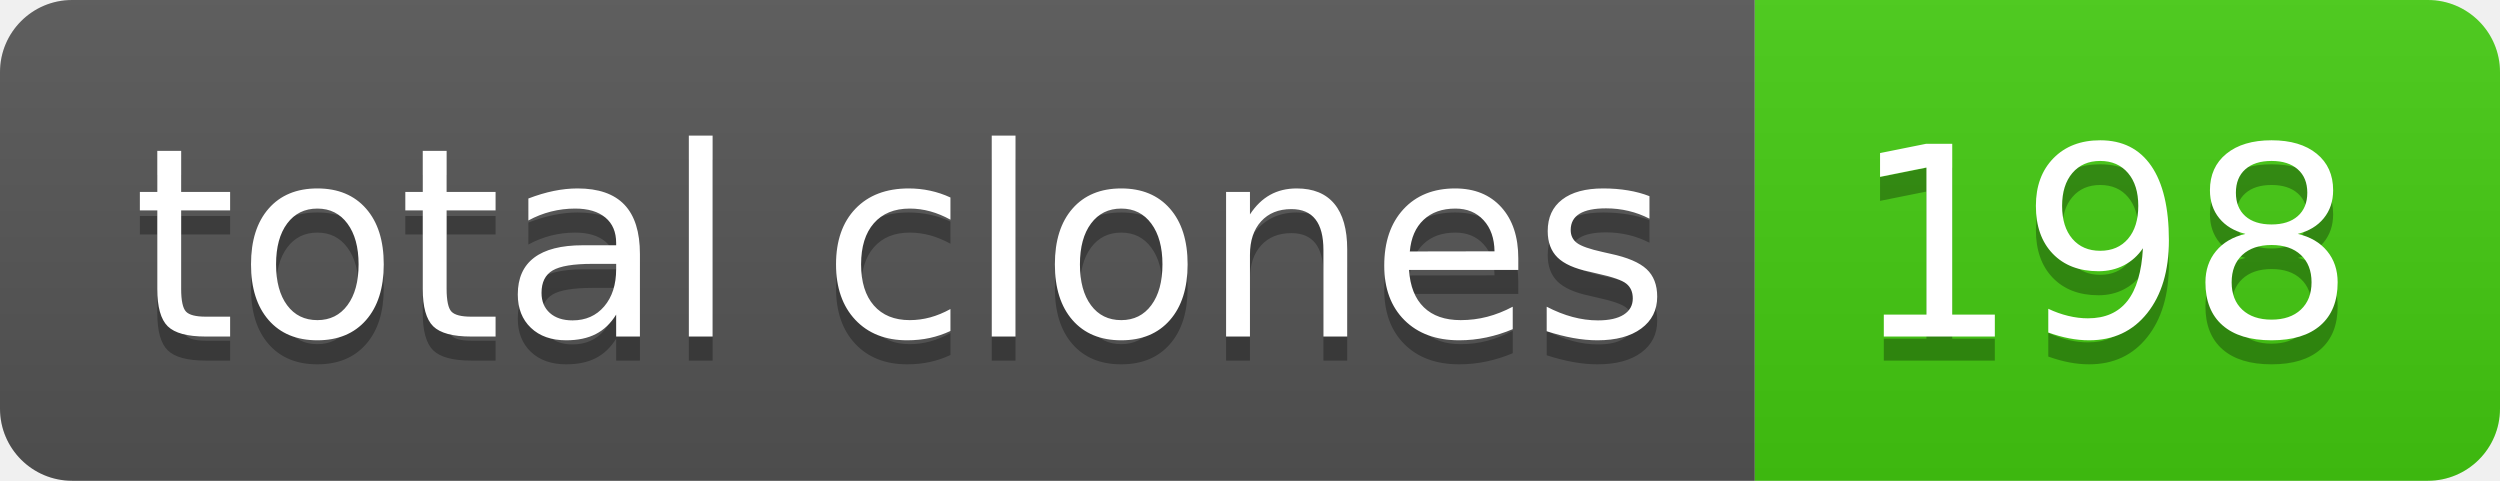
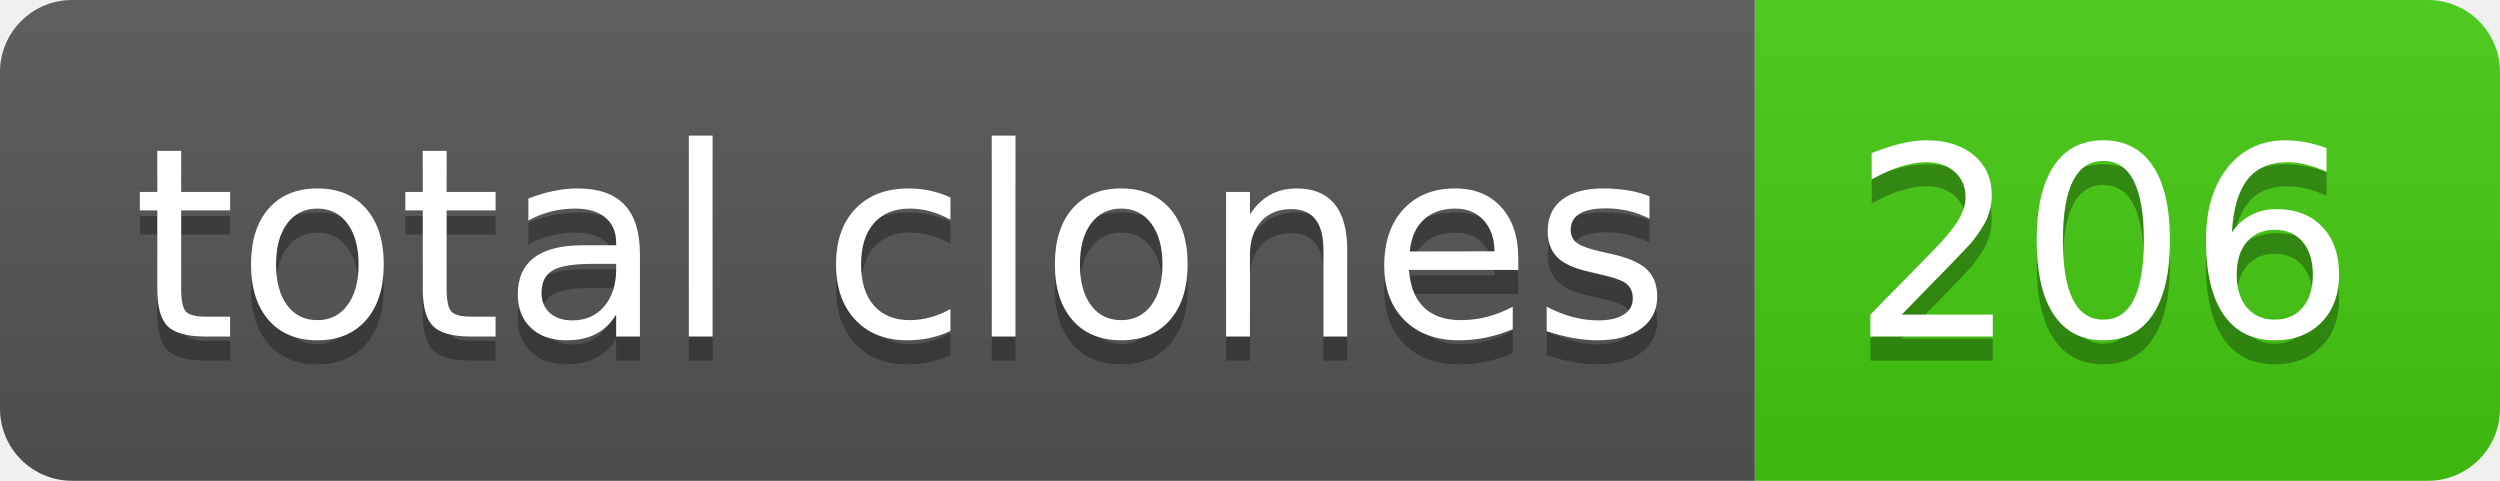
- <svg xmlns="http://www.w3.org/2000/svg" width="104" height="20" role="img" aria-label="total clones: 198">
+ <svg xmlns="http://www.w3.org/2000/svg" width="104" height="20" role="img" aria-label="total clones: 206">
  <linearGradient id="s" x2="0" y2="100%">
    <stop offset="0" stop-color="#bbb" stop-opacity=".1" />
    <stop offset="1" stop-opacity=".1" />
  </linearGradient>
  <clipPath id="r">
    <rect width="104" height="20" rx="3" fill="#fff" />
  </clipPath>
  <g clip-path="url(#r)">
    <rect width="73" height="20" fill="#555" />
    <rect x="73" width="31" height="20" fill="#4c1" />
    <rect width="104" height="20" fill="url(#s)" />
  </g>
  <g fill="#fff" text-anchor="middle" font-family="Verdana,Geneva,DejaVu Sans,sans-serif" text-rendering="geometricPrecision" font-size="110">
    <text aria-hidden="true" x="375" y="150" fill="#010101" fill-opacity=".3" transform="scale(.1)" textLength="630">total clones</text>
    <text x="375" y="140" transform="scale(.1)" fill="#fff" textLength="630">total clones</text>
-     <text aria-hidden="true" x="875" y="150" fill="#010101" fill-opacity=".3" transform="scale(.1)" textLength="210">198</text>
-     <text x="875" y="140" transform="scale(.1)" fill="#fff" textLength="210">198</text>
+     <text aria-hidden="true" x="875" y="150" fill="#010101" fill-opacity=".3" transform="scale(.1)" textLength="210">206</text>
+     <text x="875" y="140" transform="scale(.1)" fill="#fff" textLength="210">206</text>
  </g>
</svg>
